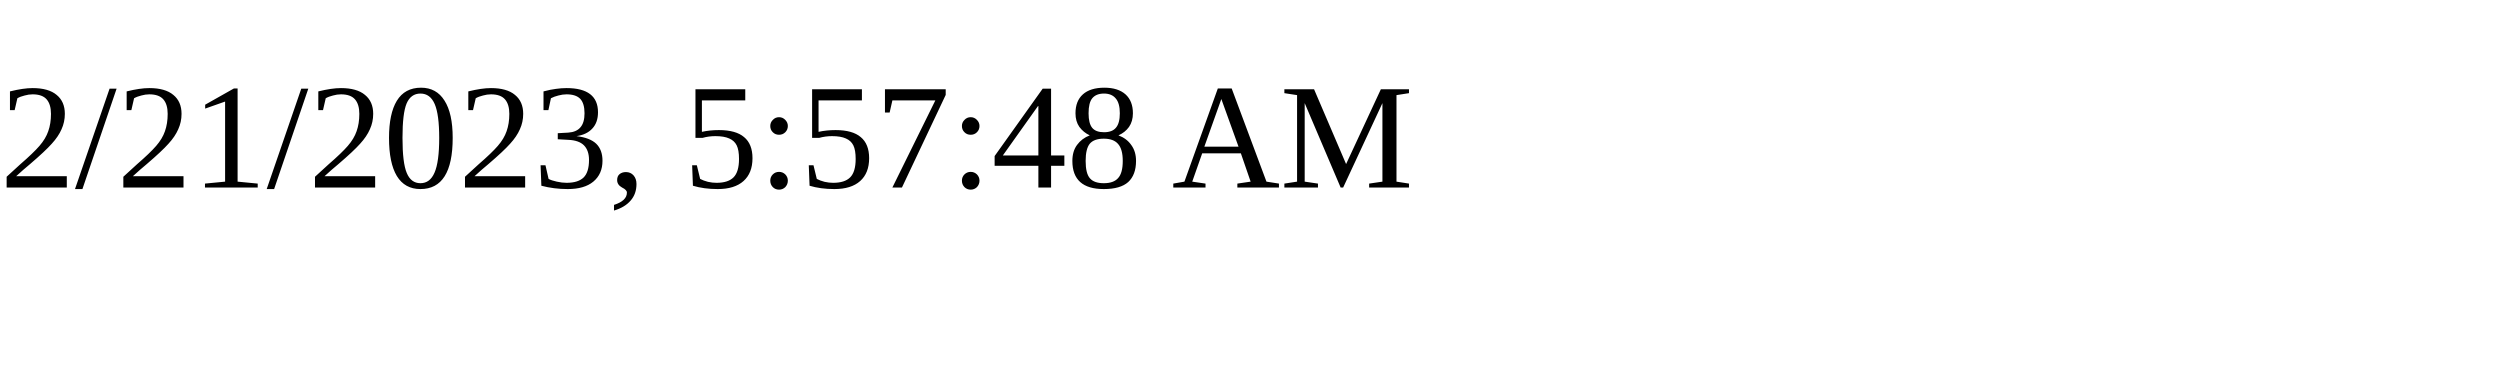
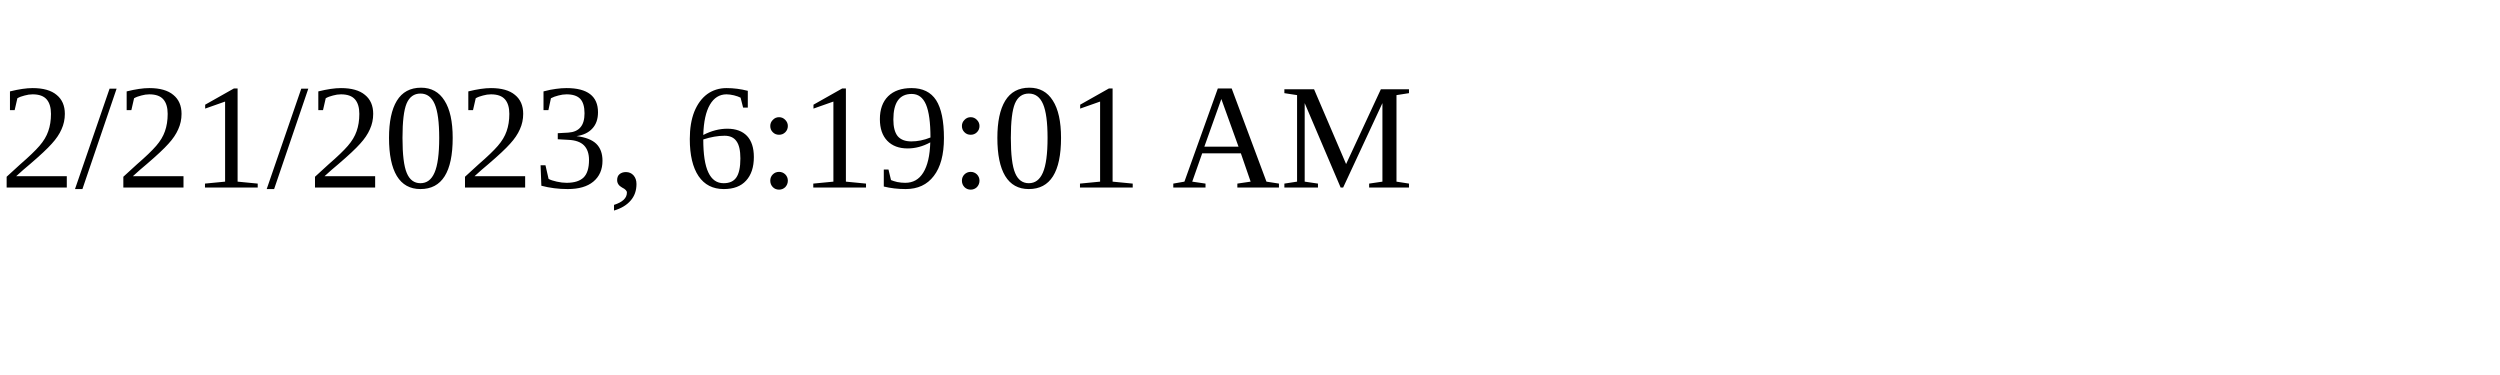
<svg xmlns="http://www.w3.org/2000/svg" height="30" width="200">
-   <text x="0" y="15">2/21/2023, 5:57:48 AM</text>
+   <text x="0" y="15">2/21/2023, 6:19:01 AM</text>
</svg>
